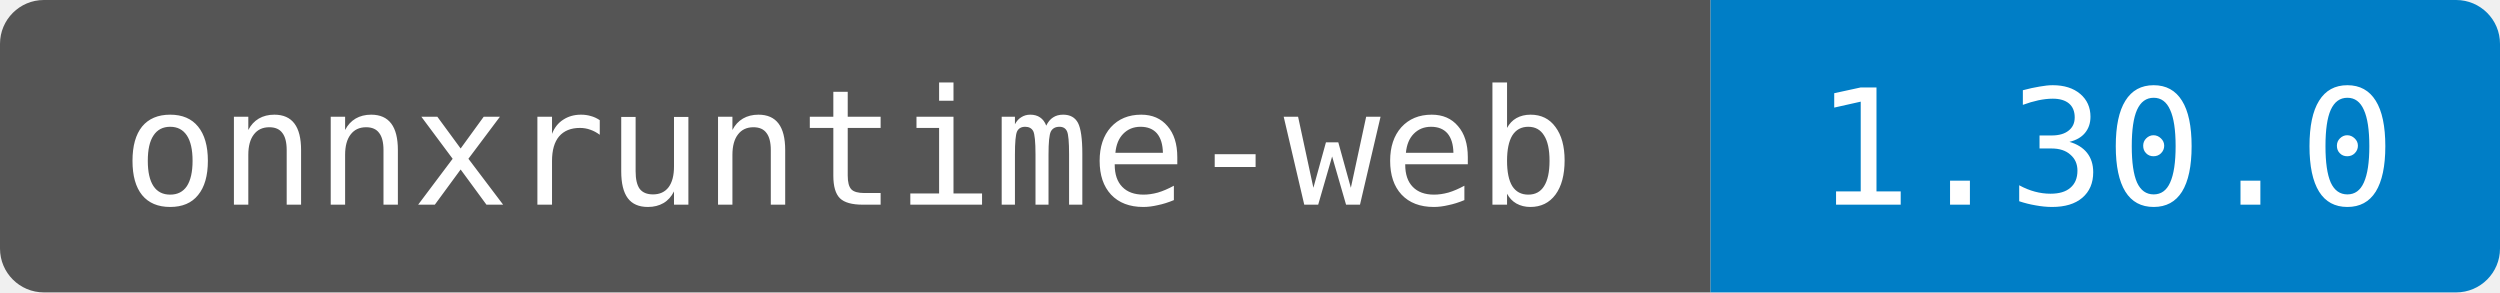
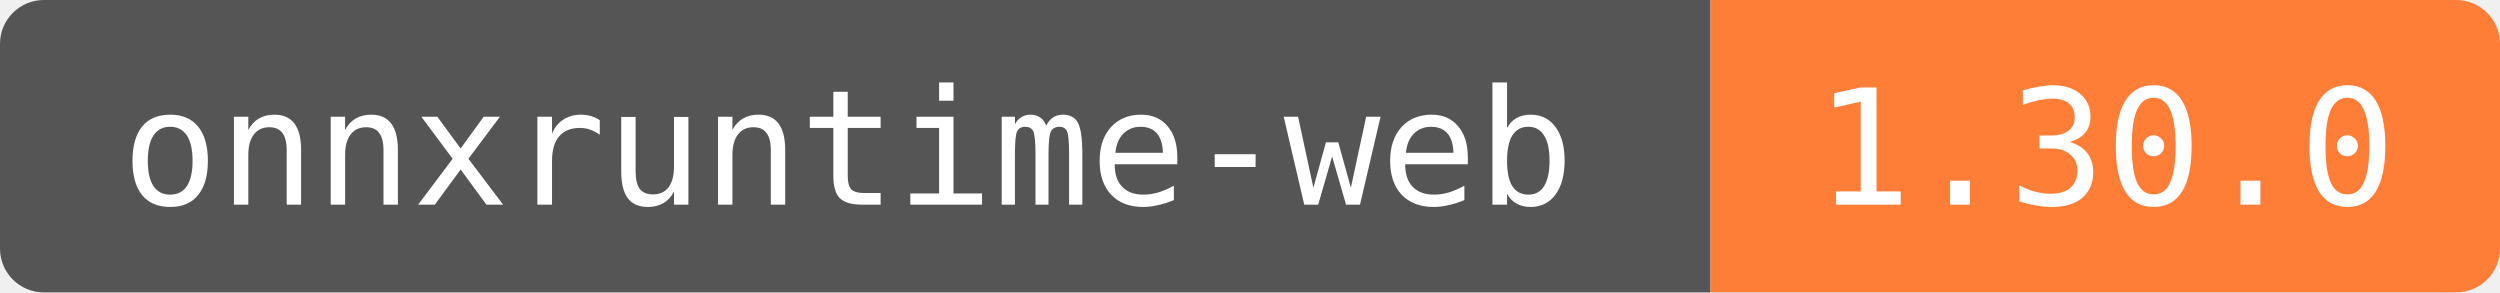
<svg xmlns="http://www.w3.org/2000/svg" width="171" height="20" role="img" aria-label="onnxruntime-web: 1.30.0">
  <clipPath id="round">
    <rect width="171" height="20" rx="3" />
  </clipPath>
  <g clip-path="url(#round)">
    <rect width="117" height="20" fill="#555" />
-     <rect x="117" width="54" height="20" fill="#007ec6" />
+     <rect x="117" width="54" height="20" fill="#fe7d37" />
  </g>
  <g fill="#fff" text-anchor="middle" font-family="DejaVu Sans Mono,monospace" font-size="11">
    <text x="58" y="14">onnxruntime-web</text>
    <text x="144" y="14">1.30.0</text>
  </g>
</svg>
